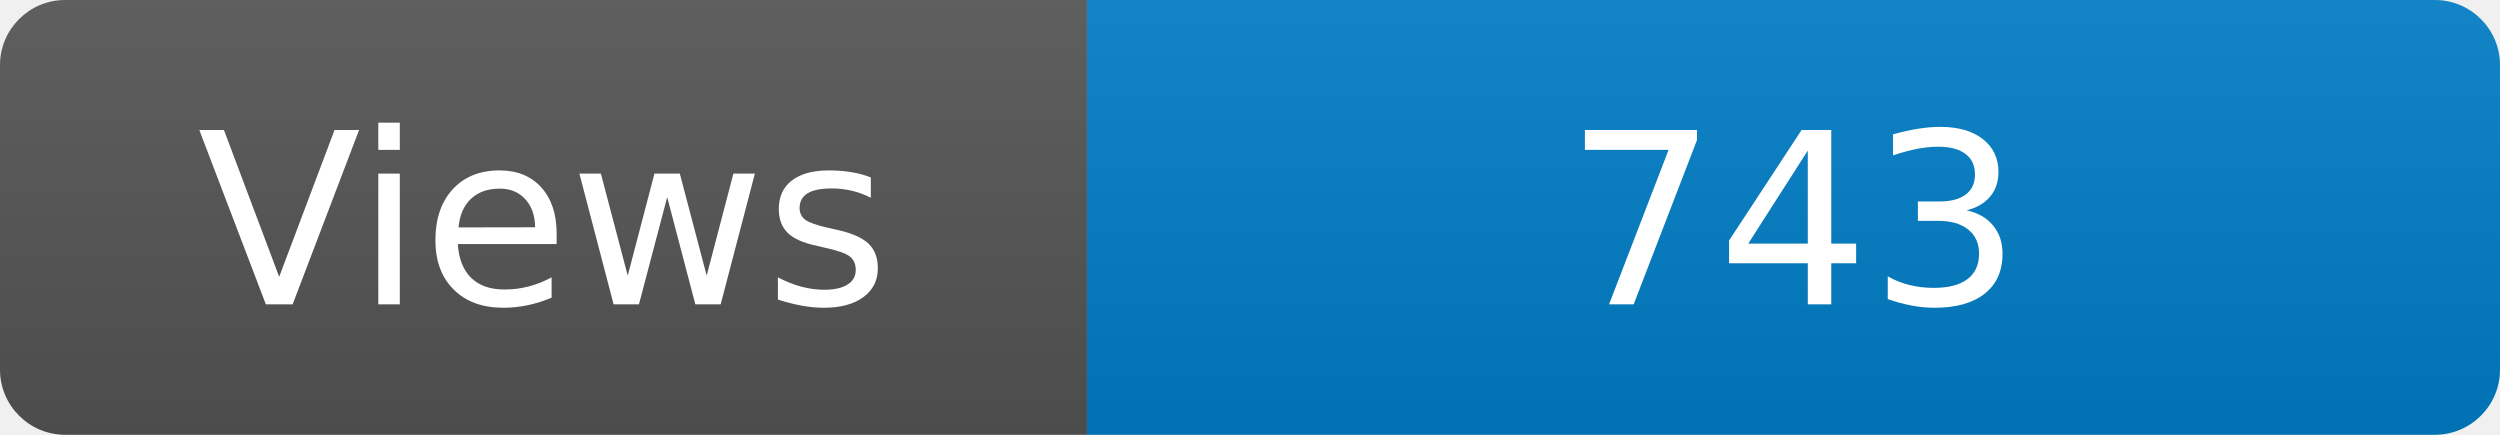
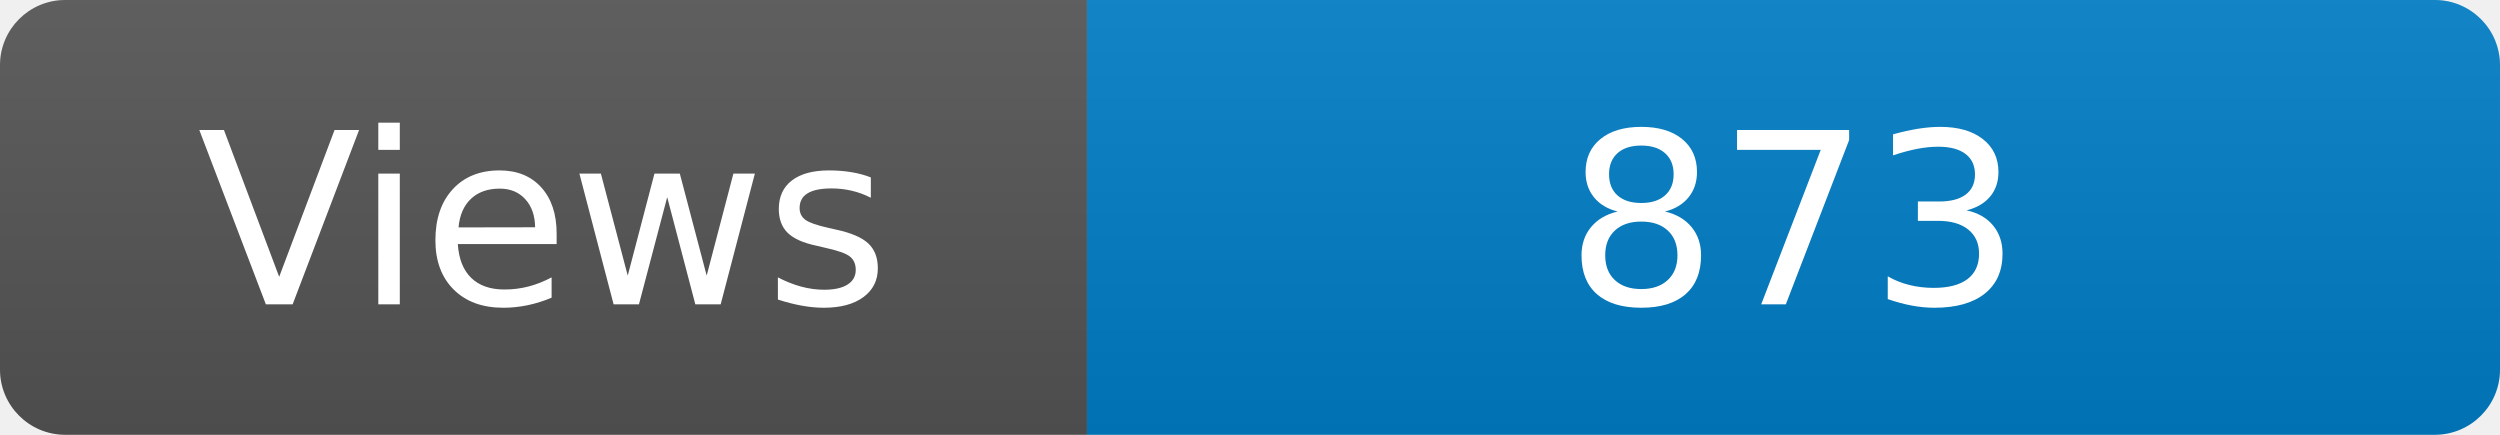
<svg xmlns="http://www.w3.org/2000/svg" width="115" height="20" role="img" aria-label="Maintained?: yes">
  <linearGradient id="s" x2="0" y2="100%">
    <stop offset="0" stop-color="#bbb" stop-opacity=".1" />
    <stop offset="1" stop-opacity=".1" />
  </linearGradient>
  <clipPath id="r">
    <rect width="115" height="20" rx="3" fill="#fff" />
  </clipPath>
  <g clip-path="url(#r)">
    <rect width="50" height="20" fill="#555" />
    <rect x="50" width="160" height="20" fill="#007ec6" />
    <rect width="115" height="20" fill="url(#s)" />
  </g>
  <g fill="#fff" text-anchor="middle" font-family="Verdana,Geneva,DejaVu Sans,sans-serif" font-size="110">
    <text x="250" y="140" transform="scale(.1)" fill="#fff">Views</text>
-     <text x="825" y="140" transform="scale(.1)" fill="#fff">743</text>
+     <text x="825" y="140" transform="scale(.1)" fill="#fff">873</text>
  </g>
</svg>
